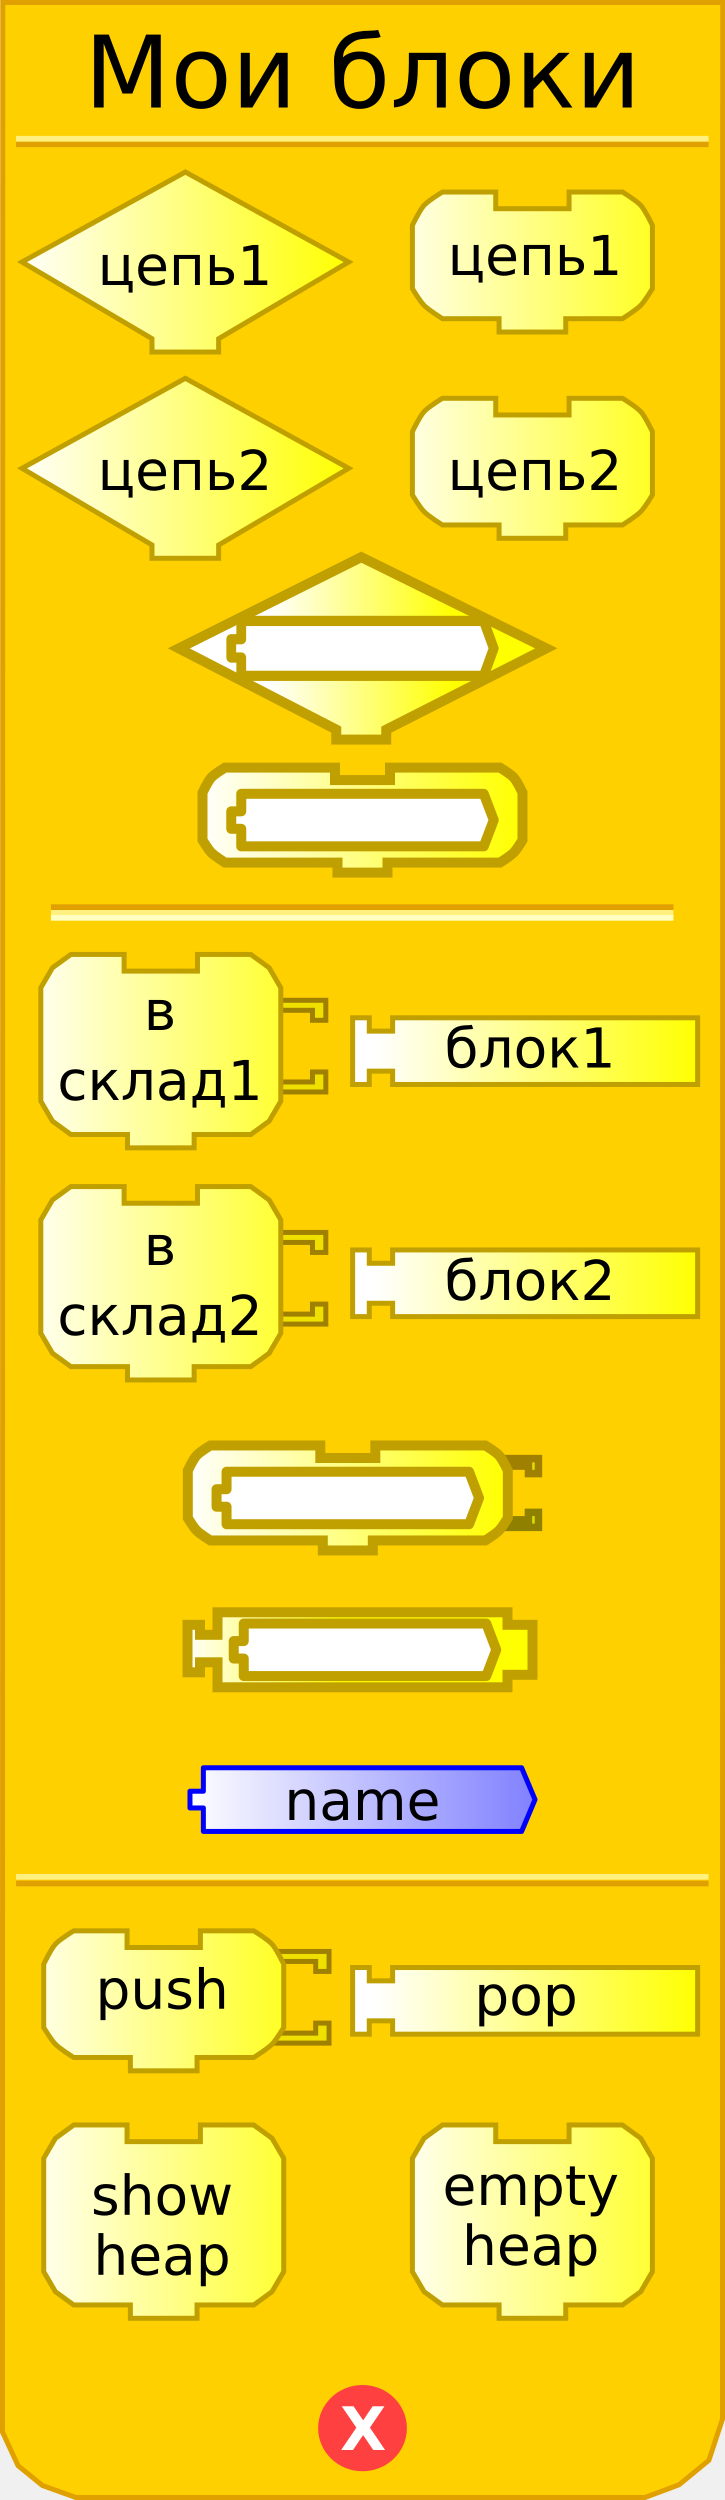
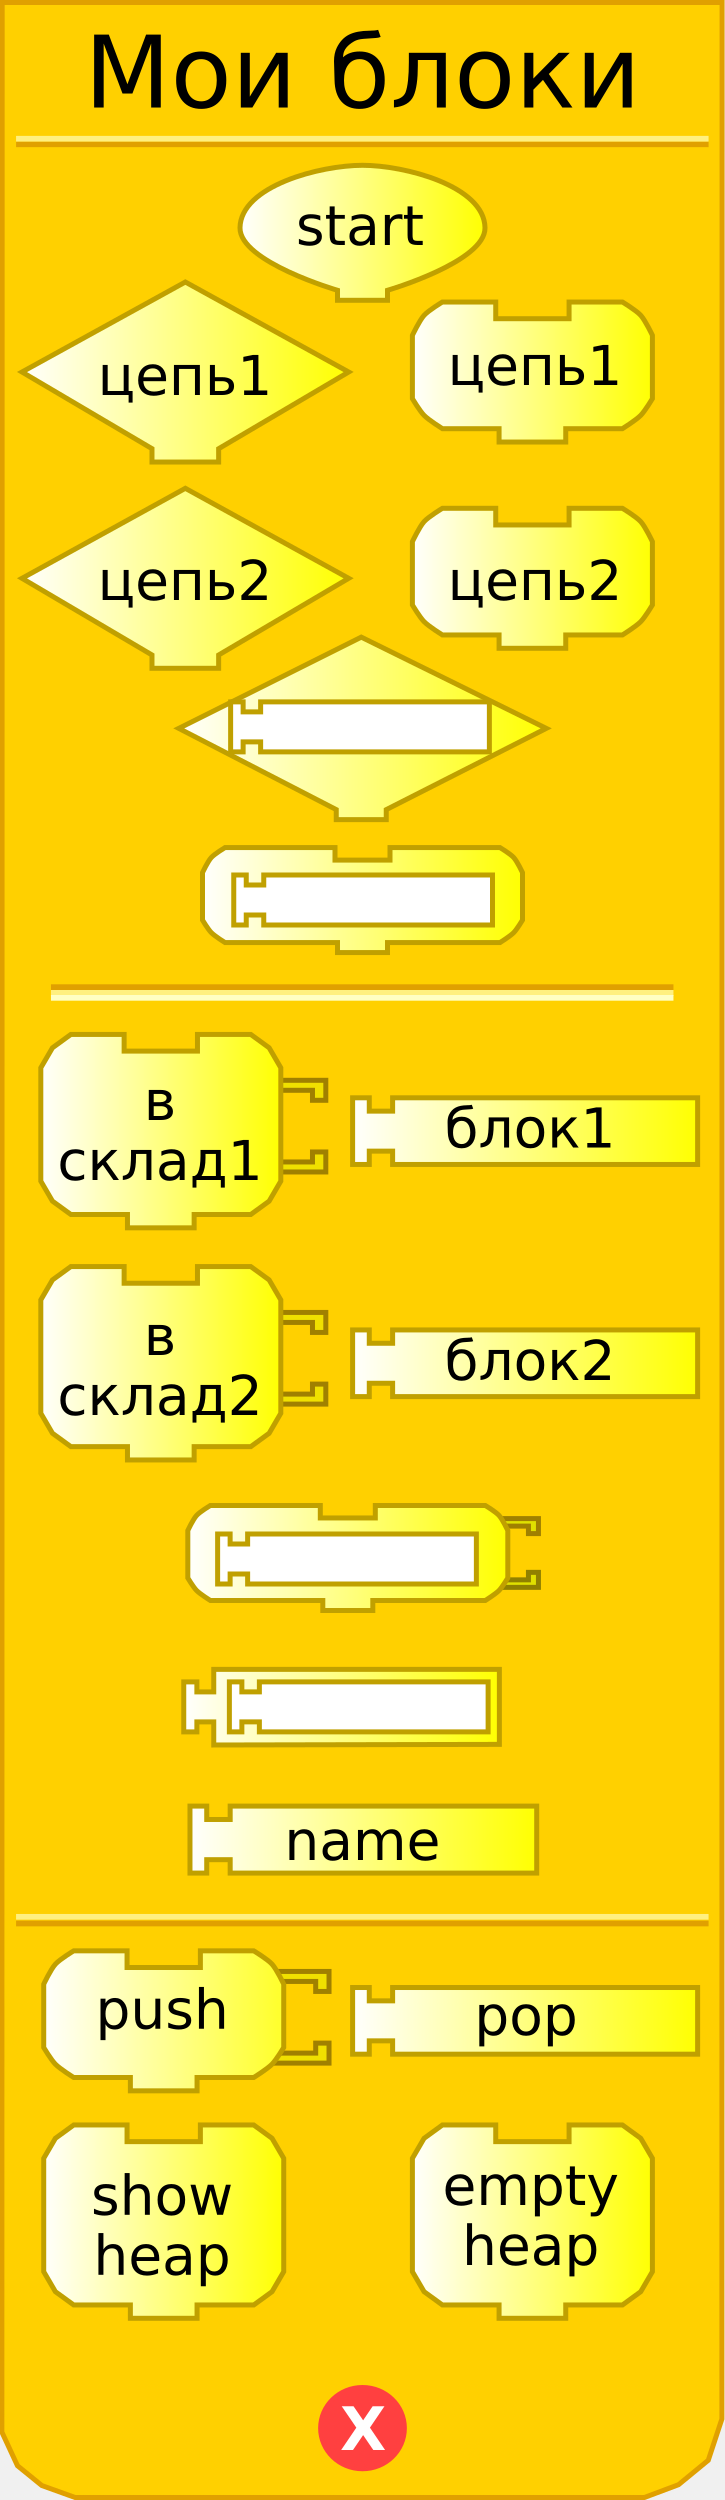
<svg xmlns="http://www.w3.org/2000/svg" xmlns:xlink="http://www.w3.org/1999/xlink" version="1.0" width="145" height="500" id="svg2">
-   <defs id="defs4">
-     <linearGradient id="linearGradient3712">
-       <stop id="stop3714" style="stop-color:#ffffff;stop-opacity:1" offset="0" />
-       <stop id="stop3716" style="stop-color:#ffff00;stop-opacity:1" offset="1" />
+   <defs id="defs92">
+     <linearGradient id="linearGradient3239">
+       <stop id="stop3241" style="stop-color:#ffffff;stop-opacity:1" offset="0" />
+       <stop id="stop3243" style="stop-color:#ffff00;stop-opacity:1" offset="1" />
    </linearGradient>
-     <linearGradient x1="3" y1="57" x2="70" y2="57" id="linearGradient4520" xlink:href="#linearGradient3712" gradientUnits="userSpaceOnUse" gradientTransform="translate(0,-6)" />
-     <linearGradient x1="75" y1="57" x2="140" y2="57" id="linearGradient4521" xlink:href="#linearGradient3712" gradientUnits="userSpaceOnUse" gradientTransform="translate(0,-6)" />
-     <linearGradient id="linearGradient3886">
-       <stop id="stop3888" style="stop-color:#0000ff;stop-opacity:1" offset="0" />
-       <stop id="stop3890" style="stop-color:#ffffff;stop-opacity:1" offset="1" />
-     </linearGradient>
-     <linearGradient x1="210" y1="10.5" x2="0" y2="10.5" id="linearGradient4150" xlink:href="#linearGradient3886" gradientUnits="userSpaceOnUse" gradientTransform="matrix(0.67,0,0,0.67,37.34385,352.882)" />
-     <linearGradient x1="75" y1="57" x2="140" y2="57" id="linearGradient2524" xlink:href="#linearGradient3712" gradientUnits="userSpaceOnUse" gradientTransform="translate(-5.210508,149.5164)" />
-     <linearGradient x1="3" y1="57" x2="70" y2="57" id="linearGradient2542" xlink:href="#linearGradient3712" gradientUnits="userSpaceOnUse" gradientTransform="translate(2.213475,199.482)" />
-     <linearGradient x1="75" y1="57" x2="140" y2="57" id="linearGradient2550" xlink:href="#linearGradient3712" gradientUnits="userSpaceOnUse" gradientTransform="translate(-72.06763,343.6565)" />
-     <linearGradient x1="75" y1="57" x2="140" y2="57" id="linearGradient2576" xlink:href="#linearGradient3712" gradientUnits="userSpaceOnUse" gradientTransform="translate(-72.16603,299.7595)" />
-     <linearGradient x1="75" y1="57" x2="140" y2="57" id="linearGradient2600" xlink:href="#linearGradient3712" gradientUnits="userSpaceOnUse" gradientTransform="translate(-72.16603,299.7595)" />
-     <linearGradient x1="75" y1="57" x2="140" y2="57" id="linearGradient2602" xlink:href="#linearGradient3712" gradientUnits="userSpaceOnUse" gradientTransform="translate(-72.06763,343.6565)" />
-     <linearGradient x1="75" y1="57" x2="140" y2="57" id="linearGradient2604" xlink:href="#linearGradient3712" gradientUnits="userSpaceOnUse" gradientTransform="translate(-5.210508,149.5164)" />
-     <linearGradient x1="3" y1="57" x2="70" y2="57" id="linearGradient2484" xlink:href="#linearGradient3712" gradientUnits="userSpaceOnUse" gradientTransform="translate(0.5825278,244.1055)" />
-     <linearGradient x1="3" y1="57" x2="70" y2="57" id="linearGradient2488" xlink:href="#linearGradient3712" gradientUnits="userSpaceOnUse" gradientTransform="translate(74.3198,244.1055)" />
-     <linearGradient x1="75" y1="57" x2="140" y2="57" id="linearGradient2497" xlink:href="#linearGradient3712" gradientUnits="userSpaceOnUse" gradientTransform="translate(-186.0855,284.0127)" />
-     <linearGradient x1="0" y1="0" x2="64" y2="0" id="linearGradient2492" xlink:href="#linearGradient3166" gradientUnits="userSpaceOnUse" gradientTransform="translate(-15.5,16.96875)" />
-     <linearGradient id="linearGradient2471">
-       <stop id="stop2473" style="stop-color:#ffffff;stop-opacity:1" offset="0" />
-       <stop id="stop2475" style="stop-color:#ffff00;stop-opacity:1" offset="1" />
-     </linearGradient>
-     <linearGradient x1="0" y1="0" x2="64" y2="0" id="linearGradient4238" xlink:href="#linearGradient3166" gradientUnits="userSpaceOnUse" gradientTransform="translate(0,4.96875)" />
-     <linearGradient x1="210" y1="10.5" x2="0" y2="10.5" id="linearGradient4211" xlink:href="#linearGradient3886" gradientUnits="userSpaceOnUse" />
-     <linearGradient id="linearGradient2725">
-       <stop id="stop2727" style="stop-color:#0000ff;stop-opacity:1" offset="0" />
-       <stop id="stop2729" style="stop-color:#ffffff;stop-opacity:1" offset="1" />
-     </linearGradient>
-     <linearGradient x1="210" y1="10.5" x2="0" y2="10.5" id="linearGradient2496" xlink:href="#linearGradient3886" gradientUnits="userSpaceOnUse" />
-     <linearGradient x1="0" y1="0" x2="64" y2="0" id="linearGradient2501" xlink:href="#linearGradient3166" gradientUnits="userSpaceOnUse" gradientTransform="translate(0,4.96875)" />
-     <linearGradient x1="0" y1="22" x2="74" y2="22" id="linearGradient2392" xlink:href="#linearGradient3166" gradientUnits="userSpaceOnUse" gradientTransform="translate(37.5,31)" />
-     <linearGradient id="linearGradient3166">
-       <stop id="stop3168" style="stop-color:#ffffff;stop-opacity:1" offset="0" />
-       <stop id="stop3170" style="stop-color:#ffff00;stop-opacity:1" offset="1" />
-     </linearGradient>
-     <linearGradient x1="0" y1="22" x2="128.684" y2="22" id="linearGradient2608" xlink:href="#linearGradient3166" gradientUnits="userSpaceOnUse" />
-     <linearGradient id="linearGradient2595">
-       <stop id="stop2597" style="stop-color:#ffffff;stop-opacity:1" offset="0" />
-       <stop id="stop2599" style="stop-color:#ffff00;stop-opacity:1" offset="1" />
-     </linearGradient>
-     <linearGradient x1="0" y1="22" x2="74" y2="22" id="linearGradient2601" xlink:href="#linearGradient3166" gradientUnits="userSpaceOnUse" />
-     <linearGradient id="linearGradient2473">
-       <stop id="stop2863" style="stop-color:#ffffff;stop-opacity:1" offset="0" />
-       <stop id="stop2477" style="stop-color:#ffff00;stop-opacity:1" offset="1" />
-     </linearGradient>
-     <linearGradient x1="0" y1="0" x2="64" y2="0" id="linearGradient2860" xlink:href="#linearGradient3166" gradientUnits="userSpaceOnUse" gradientTransform="translate(0,4.96875)" />
-     <linearGradient x1="210" y1="10.5" x2="0" y2="10.5" id="linearGradient2858" xlink:href="#linearGradient3886" gradientUnits="userSpaceOnUse" />
-     <linearGradient id="linearGradient2852">
-       <stop id="stop2854" style="stop-color:#0000ff;stop-opacity:1" offset="0" />
-       <stop id="stop2856" style="stop-color:#ffffff;stop-opacity:1" offset="1" />
-     </linearGradient>
-     <linearGradient x1="210" y1="10.5" x2="0" y2="10.5" id="linearGradient2850" xlink:href="#linearGradient3886" gradientUnits="userSpaceOnUse" />
-     <linearGradient x1="0" y1="0" x2="64" y2="0" id="linearGradient2848" xlink:href="#linearGradient3166" gradientUnits="userSpaceOnUse" gradientTransform="translate(0,4.96875)" />
-     <linearGradient x1="0" y1="22" x2="128.684" y2="22" id="linearGradient3172" xlink:href="#linearGradient3166" gradientUnits="userSpaceOnUse" />
-     <linearGradient id="linearGradient2841">
-       <stop id="stop2843" style="stop-color:#ffffff;stop-opacity:1" offset="0" />
-       <stop id="stop2845" style="stop-color:#ffff00;stop-opacity:1" offset="1" />
-     </linearGradient>
-     <linearGradient id="linearGradient2509">
-       <stop id="stop2511" style="stop-color:#ffffff;stop-opacity:1" offset="0" />
-       <stop id="stop2513" style="stop-color:#ffff00;stop-opacity:1" offset="1" />
-     </linearGradient>
-     <linearGradient x1="0" y1="22" x2="74" y2="22" id="linearGradient2515" xlink:href="#linearGradient3166" gradientUnits="userSpaceOnUse" />
-     <linearGradient x1="0" y1="22" x2="128.684" y2="22" id="linearGradient3056" xlink:href="#linearGradient3166" gradientUnits="userSpaceOnUse" />
-     <linearGradient id="linearGradient3050">
-       <stop id="stop3052" style="stop-color:#ffffff;stop-opacity:1" offset="0" />
-       <stop id="stop3054" style="stop-color:#ffff00;stop-opacity:1" offset="1" />
-     </linearGradient>
-     <linearGradient x1="0" y1="22" x2="74" y2="22" id="linearGradient3048" xlink:href="#linearGradient3166" gradientUnits="userSpaceOnUse" />
-     <linearGradient id="linearGradient3042">
-       <stop id="stop3044" style="stop-color:#ffffff;stop-opacity:1" offset="0" />
-       <stop id="stop3046" style="stop-color:#ffff00;stop-opacity:1" offset="1" />
-     </linearGradient>
-     <linearGradient x1="0" y1="0" x2="64" y2="0" id="linearGradient3040" xlink:href="#linearGradient3166" gradientUnits="userSpaceOnUse" gradientTransform="translate(0,4.96875)" />
-     <linearGradient x1="210" y1="10.5" x2="0" y2="10.5" id="linearGradient3038" xlink:href="#linearGradient3886" gradientUnits="userSpaceOnUse" />
-     <linearGradient id="linearGradient3032">
-       <stop id="stop3034" style="stop-color:#0000ff;stop-opacity:1" offset="0" />
-       <stop id="stop3036" style="stop-color:#ffffff;stop-opacity:1" offset="1" />
-     </linearGradient>
-     <linearGradient x1="210" y1="10.5" x2="0" y2="10.5" id="linearGradient3030" xlink:href="#linearGradient3886" gradientUnits="userSpaceOnUse" />
-     <linearGradient x1="0" y1="0" x2="64" y2="0" id="linearGradient3028" xlink:href="#linearGradient3166" gradientUnits="userSpaceOnUse" gradientTransform="translate(0,4.96875)" />
-     <linearGradient x1="0" y1="22" x2="128.684" y2="22" id="linearGradient3026" xlink:href="#linearGradient3166" gradientUnits="userSpaceOnUse" />
-     <linearGradient id="linearGradient3020">
-       <stop id="stop3022" style="stop-color:#ffffff;stop-opacity:1" offset="0" />
-       <stop id="stop3024" style="stop-color:#ffff00;stop-opacity:1" offset="1" />
-     </linearGradient>
-     <linearGradient x1="0" y1="22" x2="128.684" y2="22" id="linearGradient3073" xlink:href="#linearGradient3166" gradientUnits="userSpaceOnUse" />
-     <linearGradient x1="0" y1="0" x2="64" y2="0" id="linearGradient3154" xlink:href="#linearGradient3166" gradientUnits="userSpaceOnUse" gradientTransform="translate(0,4.96875)" />
-     <linearGradient x1="210" y1="10.5" x2="0" y2="10.5" id="linearGradient3152" xlink:href="#linearGradient3886" gradientUnits="userSpaceOnUse" />
-     <linearGradient id="linearGradient3146">
-       <stop id="stop3148" style="stop-color:#0000ff;stop-opacity:1" offset="0" />
-       <stop id="stop3150" style="stop-color:#ffffff;stop-opacity:1" offset="1" />
-     </linearGradient>
-     <linearGradient x1="210" y1="10.5" x2="0" y2="10.5" id="linearGradient3144" xlink:href="#linearGradient3886" gradientUnits="userSpaceOnUse" />
-     <linearGradient x1="0" y1="0" x2="64" y2="0" id="linearGradient3142" xlink:href="#linearGradient3166" gradientUnits="userSpaceOnUse" gradientTransform="translate(0,4.96875)" />
-     <linearGradient id="linearGradient3136">
-       <stop id="stop3138" style="stop-color:#ffffff;stop-opacity:1" offset="0" />
-       <stop id="stop3140" style="stop-color:#ffff00;stop-opacity:1" offset="1" />
-     </linearGradient>
-     <linearGradient x1="75" y1="57" x2="140" y2="57" id="linearGradient3163" xlink:href="#linearGradient3712" gradientUnits="userSpaceOnUse" gradientTransform="translate(0,10)" />
-     <linearGradient x1="3" y1="57" x2="70" y2="57" id="linearGradient3165" xlink:href="#linearGradient3712" gradientUnits="userSpaceOnUse" gradientTransform="translate(0,10)" />
-     <linearGradient x1="75" y1="57" x2="140" y2="57" id="linearGradient3167" xlink:href="#linearGradient3712" gradientUnits="userSpaceOnUse" gradientTransform="translate(0,10)" />
-     <linearGradient x1="3" y1="57" x2="70" y2="57" id="linearGradient3169" xlink:href="#linearGradient3712" gradientUnits="userSpaceOnUse" gradientTransform="translate(0,10)" />
-     <linearGradient x1="75" y1="57" x2="140" y2="57" id="linearGradient3171" xlink:href="#linearGradient3712" gradientUnits="userSpaceOnUse" gradientTransform="translate(0,-4)" />
-     <linearGradient x1="3" y1="57" x2="70" y2="57" id="linearGradient3173" xlink:href="#linearGradient3712" gradientUnits="userSpaceOnUse" gradientTransform="translate(0,-4)" />
+     <linearGradient x1="47.5" y1="46.559" x2="97.5" y2="46.559" id="linearGradient3245" xlink:href="#linearGradient3239" gradientUnits="userSpaceOnUse" />
+     <linearGradient x1="3.895" y1="74.403" x2="70.231" y2="74.403" id="linearGradient3253" xlink:href="#linearGradient3239" gradientUnits="userSpaceOnUse" />
+     <linearGradient x1="81.979" y1="74.403" x2="130.982" y2="74.403" id="linearGradient3261" xlink:href="#linearGradient3239" gradientUnits="userSpaceOnUse" />
+     <linearGradient x1="3.895" y1="115.663" x2="70.231" y2="115.663" id="linearGradient3269" xlink:href="#linearGradient3239" gradientUnits="userSpaceOnUse" />
+     <linearGradient x1="81.979" y1="115.663" x2="130.982" y2="115.663" id="linearGradient3277" xlink:href="#linearGradient3239" gradientUnits="userSpaceOnUse" />
+     <linearGradient x1="35.25" y1="145.676" x2="109.75" y2="145.676" id="linearGradient3285" xlink:href="#linearGradient3239" gradientUnits="userSpaceOnUse" />
+     <linearGradient x1="40" y1="180.016" x2="105" y2="180.016" id="linearGradient3293" xlink:href="#linearGradient3239" gradientUnits="userSpaceOnUse" />
+     <linearGradient x1="7.66" y1="226.226" x2="56.662" y2="226.226" id="linearGradient3301" xlink:href="#linearGradient3239" gradientUnits="userSpaceOnUse" />
+     <linearGradient x1="70.023" y1="226.226" x2="140.026" y2="226.226" id="linearGradient3309" xlink:href="#linearGradient3239" gradientUnits="userSpaceOnUse" />
+     <linearGradient x1="7.66" y1="272.654" x2="56.662" y2="272.654" id="linearGradient3317" xlink:href="#linearGradient3239" gradientUnits="userSpaceOnUse" />
+     <linearGradient x1="70.023" y1="272.654" x2="140.026" y2="272.654" id="linearGradient3325" xlink:href="#linearGradient3239" gradientUnits="userSpaceOnUse" />
+     <linearGradient x1="37.062" y1="311.595" x2="102.062" y2="311.595" id="linearGradient3333" xlink:href="#linearGradient3239" gradientUnits="userSpaceOnUse" />
+     <linearGradient x1="36.249" y1="341.438" x2="100.374" y2="341.438" id="linearGradient3341" xlink:href="#linearGradient3239" gradientUnits="userSpaceOnUse" />
+     <linearGradient x1="37.495" y1="367.917" x2="107.84" y2="367.917" id="linearGradient3349" xlink:href="#linearGradient3239" gradientUnits="userSpaceOnUse" />
+     <linearGradient x1="9.813" y1="399.423" x2="67.876" y2="399.423" id="linearGradient3357" xlink:href="#linearGradient3239" gradientUnits="userSpaceOnUse" />
+     <linearGradient x1="9.813" y1="399.423" x2="67.876" y2="399.423" id="linearGradient3359" xlink:href="#linearGradient3239" gradientUnits="userSpaceOnUse" />
+     <linearGradient x1="9.813" y1="399.423" x2="67.876" y2="399.423" id="linearGradient3361" xlink:href="#linearGradient3239" gradientUnits="userSpaceOnUse" />
+     <linearGradient x1="9.813" y1="399.423" x2="67.876" y2="399.423" id="linearGradient3363" xlink:href="#linearGradient3239" gradientUnits="userSpaceOnUse" />
+     <linearGradient x1="9.813" y1="399.423" x2="67.876" y2="399.423" id="linearGradient3365" xlink:href="#linearGradient3239" gradientUnits="userSpaceOnUse" />
+     <linearGradient x1="9.813" y1="399.423" x2="67.876" y2="399.423" id="linearGradient3367" xlink:href="#linearGradient3239" gradientUnits="userSpaceOnUse" />
+     <linearGradient x1="9.813" y1="399.423" x2="67.876" y2="399.423" id="linearGradient3371" xlink:href="#linearGradient3239" gradientUnits="userSpaceOnUse" gradientTransform="translate(-1.571244,4.74717)" />
+     <linearGradient x1="9.813" y1="399.423" x2="67.876" y2="399.423" id="linearGradient3374" xlink:href="#linearGradient3239" gradientUnits="userSpaceOnUse" gradientTransform="translate(-1.571244,4.74717)" />
+     <linearGradient x1="64.812" y1="396.17" x2="134.815" y2="396.17" id="linearGradient3385" xlink:href="#linearGradient3239" gradientUnits="userSpaceOnUse" />
+     <linearGradient x1="64.812" y1="396.17" x2="134.815" y2="396.17" id="linearGradient3387" xlink:href="#linearGradient3239" gradientUnits="userSpaceOnUse" />
+     <linearGradient x1="64.812" y1="396.17" x2="134.815" y2="396.17" id="linearGradient3389" xlink:href="#linearGradient3239" gradientUnits="userSpaceOnUse" />
+     <linearGradient x1="64.812" y1="396.17" x2="134.815" y2="396.17" id="linearGradient3393" xlink:href="#linearGradient3239" gradientUnits="userSpaceOnUse" gradientTransform="translate(5.210508,8)" />
+     <linearGradient x1="64.812" y1="396.17" x2="134.815" y2="396.17" id="linearGradient3396" xlink:href="#linearGradient3239" gradientUnits="userSpaceOnUse" gradientTransform="translate(5.210508,8)" />
+     <linearGradient x1="8.242" y1="444.332" x2="57.245" y2="444.332" id="linearGradient3404" xlink:href="#linearGradient3239" gradientUnits="userSpaceOnUse" />
+     <linearGradient x1="81.979" y1="444.332" x2="130.982" y2="444.332" id="linearGradient3412" xlink:href="#linearGradient3239" gradientUnits="userSpaceOnUse" />
  </defs>
-   <path d="M 0.559,0.5 L 0.497,486.41 L 3.621,493.143 L 8.495,497.107 L 15.156,499.503 L 128.981,499.503 L 135.83,496.939 L 141.779,492.047 L 144.503,483.792 L 144.541,0.5 L 0.559,0.5 z" id="path23" style="fill:#ffd000;fill-opacity:1;stroke:#e0a000;stroke-width:1px;stroke-opacity:1" />
-   <rect width="123.5" height="0.14" x="10.691" y="181.359" id="rect25" style="opacity:1;fill:#ffd000;fill-opacity:1;stroke:#e0a000;stroke-width:1;stroke-opacity:1" />
-   <rect width="123.5" height="0.14" x="10.691" y="182.499" id="rect27" style="opacity:1;fill:#ffd000;fill-opacity:1;stroke:#fff080;stroke-width:1;stroke-opacity:1" />
-   <rect width="123.5" height="0.14" x="10.691" y="183.498" id="rect29" style="opacity:1;fill:#ffd000;fill-opacity:1;stroke:#ffffc4;stroke-width:1;stroke-opacity:1" />
+   <path d="M 0.434,0.5 L 0.372,486.41 L 3.496,493.143 L 8.37,497.107 L 15.031,499.503 L 128.856,499.503 L 135.705,496.939 L 141.654,492.047 L 144.378,483.792 L 144.416,0.5 L 0.434,0.5 z" id="path23" style="fill:#ffd000;fill-opacity:1;stroke:#e0a000;stroke-width:1px;stroke-opacity:1" />
+   <rect width="123.5" height="0.14" x="10.691" y="197.359" id="rect25" style="opacity:1;fill:#ffd000;fill-opacity:1;stroke:#e0a000;stroke-width:1;stroke-opacity:1" />
+   <rect width="123.5" height="0.14" x="10.691" y="198.499" id="rect27" style="opacity:1;fill:#ffd000;fill-opacity:1;stroke:#fff080;stroke-width:1;stroke-opacity:1" />
+   <rect width="123.5" height="0.14" x="10.691" y="199.498" id="rect29" style="opacity:1;fill:#ffd000;fill-opacity:1;stroke:#ffffc4;stroke-width:1;stroke-opacity:1" />
  <rect width="137.5" height="0.14" x="3.715" y="-28.932" transform="scale(1,-1)" id="rect31" style="opacity:1;fill:#ffd000;fill-opacity:1;stroke:#e0a000;stroke-width:1;stroke-opacity:1" />
  <rect width="137.5" height="0.14" x="3.715" y="-27.816" transform="scale(1,-1)" id="rect33" style="opacity:1;fill:#ffd000;fill-opacity:1;stroke:#fff080;stroke-width:1;stroke-opacity:1" />
-   <rect width="137.5" height="0.14" x="3.715" y="-376.771" transform="scale(1,-1)" id="rect35" style="opacity:1;fill:#ffd000;fill-opacity:1;stroke:#e0a000;stroke-width:1;stroke-opacity:1" />
-   <rect width="137.5" height="0.14" x="3.715" y="-375.432" transform="scale(1,-1)" id="rect37" style="opacity:1;fill:#ffd000;fill-opacity:1;stroke:#fff080;stroke-width:1;stroke-opacity:1" />
+   <rect width="137.5" height="0.14" x="3.715" y="-384.771" transform="scale(1,-1)" id="rect35" style="opacity:1;fill:#ffd000;fill-opacity:1;stroke:#e0a000;stroke-width:1;stroke-opacity:1" />
+   <rect width="137.5" height="0.14" x="3.715" y="-383.432" transform="scale(1,-1)" id="rect37" style="opacity:1;fill:#ffd000;fill-opacity:1;stroke:#fff080;stroke-width:1;stroke-opacity:1" />
  <path d="M 79.5,438.375 C 79.5,442.862 75.75,446.5 71.125,446.5 C 66.5,446.5 62.75,442.862 62.75,438.375 C 62.75,433.888 66.5,430.25 71.125,430.25 C 75.75,430.25 79.5,433.888 79.5,438.375 L 79.5,438.375 z" transform="translate(1.375,47.25098)" id="path39" style="fill:#ff4040;fill-opacity:1;stroke:#ff4040;stroke-width:1;stroke-opacity:1" />
  <text id="text41" style="font-size:12px;font-variant:normal;font-weight:bold;text-align:start;text-anchor:start;fill:#ffffff;fill-opacity:1;stroke:none;stroke-width:1px;stroke-opacity:1;font-family:Bitstream Vera Sans">
    <tspan x="68" y="490" id="tspan43" style="font-size:12px">X</tspan>
  </text>
  <text id="text45" style="font-size:12px;text-align:center;text-anchor:middle;font-family:Bitstream Vera Sans">
    <tspan x="72.5" y="21.5" id="tspan47" style="font-size:20px">Мои блоки</tspan>
  </text>
-   <path d="M 69.731,52.403 L 69.731,52.403 L 43.73,67.737 L 43.73,67.737 L 43.73,70.403 L 30.396,70.403 L 30.396,67.737 C 30.396,67.737 4.395,52.403 4.395,52.403 C 4.395,52.403 37.063,34.402 37.063,34.402 C 37.063,34.402 69.731,52.403 69.731,52.403 z" id="path49" style="fill:url(#linearGradient3173);fill-opacity:1;stroke:#c0a000;stroke-width:1;stroke-opacity:1" />
-   <text y="-4" id="text51" style="font-size:12px;text-align:center;text-anchor:middle;font-family:Bitstream Vera Sans">
-     <tspan x="37" y="57" id="tspan53" style="font-size:11px">цепь1</tspan>
+   <path d="M 69.731,74.403 L 69.731,74.403 L 43.73,89.737 L 43.73,89.737 L 43.73,92.403 L 30.396,92.403 L 30.396,89.737 C 30.396,89.737 4.395,74.403 4.395,74.403 C 4.395,74.403 37.063,56.402 37.063,56.402 C 37.063,56.402 69.731,74.403 69.731,74.403 z" id="path49" style="fill:url(#linearGradient3253);fill-opacity:1;stroke:#c0a000;stroke-width:1;stroke-opacity:1" />
+   <text y="18" id="text51" style="font-size:12px;text-align:center;text-anchor:middle;font-family:Bitstream Vera Sans">
+     <tspan x="37" y="79" id="tspan53" style="font-size:11px">цепь1</tspan>
  </text>
-   <path d="M 113.814,38.402 C 124.481,38.402 124.481,38.402 124.481,38.402 C 124.481,38.402 127.236,40.06 128.148,41.069 C 129.08,42.099 130.482,45.069 130.482,45.069 L 130.482,57.736 C 130.482,57.736 129.004,60.199 128.148,61.07 C 127.195,62.04 124.481,63.736 124.481,63.736 L 113.148,63.736 L 113.148,63.736 L 113.148,66.403 L 99.814,66.403 L 99.814,63.736 L 88.48,63.736 C 88.48,63.736 85.766,62.04 84.813,61.07 C 83.957,60.199 82.479,57.736 82.479,57.736 L 82.479,45.069 C 82.479,45.069 83.881,42.099 84.813,41.069 C 85.725,40.06 88.48,38.402 88.48,38.402 L 99.147,38.402 L 99.147,41.735 L 113.814,41.735 L 113.814,38.402 z" id="path55" style="fill:url(#linearGradient3171);fill-opacity:1;stroke:#c0a000;stroke-width:1;stroke-opacity:1" />
-   <text y="-4" id="text57" style="font-size:12px;text-align:center;text-anchor:middle;font-family:Bitstream Vera Sans">
-     <tspan x="107" y="55" id="tspan59" style="font-size:11px">цепь1</tspan>
+   <path d="M 113.814,60.402 C 124.481,60.402 124.481,60.402 124.481,60.402 C 124.481,60.402 127.236,62.06 128.148,63.069 C 129.08,64.099 130.482,67.069 130.482,67.069 L 130.482,79.736 C 130.482,79.736 129.004,82.199 128.148,83.07 C 127.195,84.04 124.481,85.736 124.481,85.736 L 113.148,85.736 L 113.148,85.736 L 113.148,88.403 L 99.814,88.403 L 99.814,85.736 L 88.48,85.736 C 88.48,85.736 85.766,84.04 84.813,83.07 C 83.957,82.199 82.479,79.736 82.479,79.736 L 82.479,67.069 C 82.479,67.069 83.881,64.099 84.813,63.069 C 85.725,62.06 88.48,60.402 88.48,60.402 L 99.147,60.402 L 99.147,63.735 L 113.814,63.735 L 113.814,60.402 z" id="path55" style="fill:url(#linearGradient3261);fill-opacity:1;stroke:#c0a000;stroke-width:1;stroke-opacity:1" />
+   <text y="18" id="text57" style="font-size:12px;text-align:center;text-anchor:middle;font-family:Bitstream Vera Sans">
+     <tspan x="107" y="77" id="tspan59" style="font-size:11px">цепь1</tspan>
  </text>
-   <path d="M 69.731,93.663 L 69.731,93.663 L 43.73,108.997 L 43.73,108.997 L 43.73,111.664 L 30.396,111.664 L 30.396,108.997 C 30.396,108.997 4.395,93.663 4.395,93.663 C 4.395,93.663 37.063,75.662 37.063,75.662 C 37.063,75.662 69.731,93.663 69.731,93.663 z" id="path61" style="fill:url(#linearGradient4520);fill-opacity:1;stroke:#c0a000;stroke-width:1;stroke-opacity:1" />
-   <text y="-6" id="text63" style="font-size:12px;text-align:center;text-anchor:middle;font-family:Bitstream Vera Sans">
-     <tspan x="37" y="98" id="tspan65" style="font-size:11px">цепь2</tspan>
+   <path d="M 69.731,115.663 L 69.731,115.663 L 43.73,130.997 L 43.73,130.997 L 43.73,133.664 L 30.396,133.664 L 30.396,130.997 C 30.396,130.997 4.395,115.663 4.395,115.663 C 4.395,115.663 37.063,97.662 37.063,97.662 C 37.063,97.662 69.731,115.663 69.731,115.663 z" id="path61" style="fill:url(#linearGradient3269);fill-opacity:1;stroke:#c0a000;stroke-width:1;stroke-opacity:1" />
+   <text y="16" id="text63" style="font-size:12px;text-align:center;text-anchor:middle;font-family:Bitstream Vera Sans">
+     <tspan x="37" y="120" id="tspan65" style="font-size:11px">цепь2</tspan>
  </text>
-   <path d="M 113.814,79.663 C 124.481,79.663 124.481,79.663 124.481,79.663 C 124.481,79.663 127.236,81.32 128.148,82.329 C 129.08,83.36 130.482,86.33 130.482,86.33 L 130.482,98.997 C 130.482,98.997 129.004,101.46 128.148,102.33 C 127.195,103.301 124.481,104.997 124.481,104.997 L 113.148,104.997 L 113.148,104.997 L 113.148,107.664 L 99.814,107.664 L 99.814,104.997 L 88.48,104.997 C 88.48,104.997 85.766,103.301 84.813,102.33 C 83.957,101.46 82.479,98.997 82.479,98.997 L 82.479,86.33 C 82.479,86.33 83.881,83.36 84.813,82.329 C 85.725,81.32 88.48,79.663 88.48,79.663 L 99.147,79.663 L 99.147,82.996 L 113.814,82.996 L 113.814,79.663 z" id="path67" style="fill:url(#linearGradient4521);fill-opacity:1;stroke:#c0a000;stroke-width:1;stroke-opacity:1" />
-   <text y="-6" id="text69" style="font-size:12px;text-align:center;text-anchor:middle;font-family:Bitstream Vera Sans">
-     <tspan x="107" y="98" id="tspan71" style="font-size:11px">цепь2</tspan>
+   <path d="M 113.814,101.663 C 124.481,101.663 124.481,101.663 124.481,101.663 C 124.481,101.663 127.236,103.32 128.148,104.329 C 129.08,105.36 130.482,108.33 130.482,108.33 L 130.482,120.997 C 130.482,120.997 129.004,123.46 128.148,124.33 C 127.195,125.301 124.481,126.997 124.481,126.997 L 113.148,126.997 L 113.148,126.997 L 113.148,129.664 L 99.814,129.664 L 99.814,126.997 L 88.48,126.997 C 88.48,126.997 85.766,125.301 84.813,124.33 C 83.957,123.46 82.479,120.997 82.479,120.997 L 82.479,108.33 C 82.479,108.33 83.881,105.36 84.813,104.329 C 85.725,103.32 88.48,101.663 88.48,101.663 L 99.147,101.663 L 99.147,104.996 L 113.814,104.996 L 113.814,101.663 z" id="path67" style="fill:url(#linearGradient3277);fill-opacity:1;stroke:#c0a000;stroke-width:1;stroke-opacity:1" />
+   <text y="16" id="text69" style="font-size:12px;text-align:center;text-anchor:middle;font-family:Bitstream Vera Sans">
+     <tspan x="107" y="120" id="tspan71" style="font-size:11px">цепь2</tspan>
  </text>
-   <g transform="matrix(0.5,0,0,0.5,35,110.9261)" id="g2737">
-     <path d="M 74.5,1 L 1.5,37.5 L 64.5,70 L 64.5,74 L 84.5,74 L 84.5,70 L 148.5,37.5 L 74.5,1 z" id="path6722" style="fill:url(#linearGradient2392);fill-opacity:1;stroke:#c0a000;stroke-width:4;stroke-opacity:1" />
-     <g transform="matrix(1,0,0,1.045454,22.5,26.52273)" id="layer1" style="fill:#ffffff;fill-opacity:1;stroke:#c0a000;stroke-width:1.956;stroke-opacity:1">
-       <path d="M 4,0 L 4,7 L 0,7 L 0,14 L 4,14 L 4,21 L 101,21 L 105,10.5 L 101,0 L 4,0 z" id="path2478" style="fill:#ffffff;fill-opacity:1;fill-rule:nonzero;stroke:#c0a000;stroke-width:3.912;stroke-linejoin:round;stroke-miterlimit:4;stroke-dasharray:none;stroke-opacity:1" />
-     </g>
-   </g>
-   <g transform="matrix(0.5,0,0,0.5,40,153.0162)" id="g2873">
-     <path d="M 76,1 C 92,1 120,1 120,1 C 120,1 124.132,3.487 125.5,5 C 126.897,6.546 129,11 129,11 L 129,30 C 129,30 126.783,33.694 125.5,35 C 124.07,36.456 120,39 120,39 L 75,39 L 75,39 L 75,43 L 55,43 L 55,39 L 10,39 C 10,39 5.93,36.456 4.5,35 C 3.217,33.694 1,30 1,30 L 1,11 C 1,11 3.103,6.546 4.5,5 C 5.868,3.487 10,1 10,1 L 54,1 L 54,6 L 76,6 L 76,1 z" id="path10" style="fill:url(#linearGradient3172);fill-opacity:1;stroke:#c0a000;stroke-width:4;stroke-opacity:1" />
-     <g transform="translate(12.5,11.5)" id="g2876" style="fill:#ffffff;fill-opacity:1;stroke:#c0a000;stroke-width:2;stroke-opacity:1">
-       <path d="M 4,0 L 4,7 L 0,7 L 0,14 L 4,14 L 4,21 L 101,21 L 105,10.5 L 101,0 L 4,0 z" id="path2878" style="fill:#ffffff;fill-opacity:1;fill-rule:nonzero;stroke:#c0a000;stroke-width:4;stroke-linejoin:round;stroke-miterlimit:4;stroke-dasharray:none;stroke-opacity:1" />
-     </g>
-   </g>
-   <g transform="matrix(0.6667,0,0,0.6667,7.492882,196.0591)" id="g85">
-     <path d="M 70,6 L 86.5,6 L 86.5,12 L 82.5,12 L 82.5,9 L 72,9" id="path87" style="fill:#f0e000;fill-opacity:1;stroke:#a08000;stroke-width:1.5;stroke-opacity:1" />
-     <path d="M 70,33.5 L 86.5,33.5 L 86.5,27.5 L 82.5,27.5 L 82.5,30.5 L 72,30.5" id="path89" style="fill:#f0e000;fill-opacity:1;stroke:#a08000;stroke-width:1.5;stroke-opacity:1" />
-   </g>
-   <path d="M 39.494,190.892 C 50.162,190.892 50.162,190.892 50.162,190.892 L 53.829,193.559 L 56.162,197.559 L 56.162,220.227 L 53.829,224.227 L 50.162,226.894 L 38.828,226.894 L 38.828,226.894 L 38.828,229.561 L 25.494,229.561 L 25.494,226.894 L 14.16,226.894 L 10.493,224.227 L 8.16,220.227 L 8.16,197.559 L 10.493,193.559 L 14.16,190.892 L 24.827,190.892 L 24.827,194.226 L 39.494,194.226 L 39.494,190.892 z" id="path91" style="fill:url(#linearGradient3169);fill-opacity:1;stroke:#c0a000;stroke-width:1;stroke-opacity:1" />
-   <text y="10" id="text93" style="font-size:12px;text-align:center;text-anchor:middle;font-family:Bitstream Vera Sans">
-     <tspan x="32" y="204" id="tspan95" style="font-size:11px" />
+   <path d="M 72.25,127.426 L 35.75,145.676 L 67.25,161.926 L 67.25,163.926 L 77.25,163.926 L 77.25,161.926 L 109.25,145.676 L 72.25,127.426 z" id="path6722" style="fill:url(#linearGradient3285);fill-opacity:1;stroke:#c0a000;stroke-width:1;stroke-miterlimit:4;stroke-dasharray:none;stroke-opacity:1" />
+   <path d="M 78,169.516 C 86,169.516 100,169.516 100,169.516 C 100,169.516 102.066,170.759 102.75,171.516 C 103.449,172.289 104.5,174.516 104.5,174.516 L 104.5,184.016 C 104.5,184.016 103.391,185.863 102.75,186.516 C 102.035,187.244 100,188.516 100,188.516 L 77.5,188.516 L 77.5,188.516 L 77.5,190.516 L 67.5,190.516 L 67.5,188.516 L 45,188.516 C 45,188.516 42.965,187.244 42.25,186.516 C 41.609,185.863 40.5,184.016 40.5,184.016 L 40.5,174.516 C 40.5,174.516 41.551,172.289 42.25,171.516 C 42.934,170.759 45,169.516 45,169.516 L 67,169.516 L 67,172.016 L 78,172.016 L 78,169.516 z" id="path10" style="fill:url(#linearGradient3293);fill-opacity:1;stroke:#c0a000;stroke-width:1;stroke-miterlimit:4;stroke-dasharray:none;stroke-opacity:1" />
+   <path d="M 54.162,216.059 L 65.162,216.059 L 65.162,220.06 L 62.496,220.06 L 62.496,218.059 L 55.495,218.059" id="path87" style="fill:#f0e000;fill-opacity:1;stroke:#a08000;stroke-width:1;stroke-opacity:1" />
+   <path d="M 54.162,234.394 L 65.162,234.394 L 65.162,230.393 L 62.496,230.393 L 62.496,232.393 L 55.495,232.393" id="path89" style="fill:#f0e000;fill-opacity:1;stroke:#a08000;stroke-width:1;stroke-opacity:1" />
+   <path d="M 39.494,206.892 C 50.162,206.892 50.162,206.892 50.162,206.892 L 53.829,209.559 L 56.162,213.559 L 56.162,236.227 L 53.829,240.227 L 50.162,242.894 L 38.828,242.894 L 38.828,242.894 L 38.828,245.561 L 25.494,245.561 L 25.494,242.894 L 14.16,242.894 L 10.493,240.227 L 8.16,236.227 L 8.16,213.559 L 10.493,209.559 L 14.16,206.892 L 24.827,206.892 L 24.827,210.226 L 39.494,210.226 L 39.494,206.892 z" id="path91" style="fill:url(#linearGradient3301);fill-opacity:1;stroke:#c0a000;stroke-width:1;stroke-opacity:1" />
+   <text y="26" id="text93" style="font-size:12px;text-align:center;text-anchor:middle;font-family:Bitstream Vera Sans">
+     <tspan x="32" y="224" id="tspan95" style="font-size:11px">в</tspan>
  </text>
-   <text y="4" id="text136" style="font-size:12px;text-align:center;text-anchor:middle;font-family:Bitstream Vera Sans">
-     <tspan x="32" y="206" id="tspan138" style="font-size:11px">в</tspan>
+   <text y="26" id="text97" style="font-size:12px;text-align:center;text-anchor:middle;font-family:Bitstream Vera Sans">
+     <tspan x="32" y="236" id="tspan99" style="font-size:11px">склад1</tspan>
  </text>
-   <text y="6" id="text97" style="font-size:12px;text-align:center;text-anchor:middle;font-family:Bitstream Vera Sans">
-     <tspan x="32" y="220" id="tspan99" style="font-size:11px">склад1</tspan>
+   <path d="M 70.523,219.559 L 73.856,219.559 L 73.856,222.226 L 78.523,222.226 L 78.523,219.559 L 139.526,219.559 L 139.526,232.893 L 78.523,232.893 L 78.523,230.227 L 73.856,230.227 L 73.856,232.893 L 70.523,232.893 L 70.523,219.559 z" id="path101" style="fill:url(#linearGradient3309);fill-opacity:1;stroke:#c0a000;stroke-width:1;stroke-opacity:1" />
+   <text y="26" id="text103" style="font-size:12px;text-align:center;text-anchor:middle;font-family:Bitstream Vera Sans">
+     <tspan x="106" y="229.5" id="tspan105" style="font-size:11px">блок1</tspan>
  </text>
-   <path d="M 70.523,203.559 L 73.856,203.559 L 73.856,206.226 L 78.523,206.226 L 78.523,203.559 L 139.526,203.559 L 139.526,216.893 L 78.523,216.893 L 78.523,214.227 L 73.856,214.227 L 73.856,216.893 L 70.523,216.893 L 70.523,203.559 z" id="path101" style="fill:url(#linearGradient3167);fill-opacity:1;stroke:#c0a000;stroke-width:1;stroke-opacity:1" />
-   <text y="10" id="text103" style="font-size:12px;text-align:center;text-anchor:middle;font-family:Bitstream Vera Sans">
-     <tspan x="106" y="213.5" id="tspan105" style="font-size:11px">блок1</tspan>
-   </text>
-   <g transform="matrix(0.6667,0,0,0.6667,7.492882,242.4863)" id="g107">
+   <g transform="matrix(0.6667,0,0,0.6667,7.492882,258.4863)" id="g107">
    <path d="M 70,6 L 86.5,6 L 86.5,12 L 82.5,12 L 82.5,9 L 72,9" id="path109" style="fill:#f0e000;fill-opacity:1;stroke:#a08000;stroke-width:1.5;stroke-opacity:1" />
    <path d="M 70,33.5 L 86.5,33.5 L 86.5,27.5 L 82.5,27.5 L 82.5,30.5 L 72,30.5" id="path111" style="fill:#f0e000;fill-opacity:1;stroke:#a08000;stroke-width:1.5;stroke-opacity:1" />
  </g>
-   <path d="M 39.494,237.319 C 50.162,237.319 50.162,237.319 50.162,237.319 L 53.829,239.986 L 56.162,243.986 L 56.162,266.654 L 53.829,270.654 L 50.162,273.321 L 38.828,273.321 L 38.828,273.321 L 38.828,275.988 L 25.494,275.988 L 25.494,273.321 L 14.16,273.321 L 10.493,270.654 L 8.16,266.654 L 8.16,243.986 L 10.493,239.986 L 14.16,237.319 L 24.827,237.319 L 24.827,240.653 L 39.494,240.653 L 39.494,237.319 z" id="path113" style="fill:url(#linearGradient3165);fill-opacity:1;stroke:#c0a000;stroke-width:1;stroke-opacity:1" />
-   <text y="10" id="text115" style="font-size:12px;text-align:center;text-anchor:middle;font-family:Bitstream Vera Sans">
-     <tspan x="32" y="251" id="tspan117" style="font-size:11px" />
+   <path d="M 39.494,253.319 C 50.162,253.319 50.162,253.319 50.162,253.319 L 53.829,255.986 L 56.162,259.986 L 56.162,282.654 L 53.829,286.654 L 50.162,289.321 L 38.828,289.321 L 38.828,289.321 L 38.828,291.988 L 25.494,291.988 L 25.494,289.321 L 14.16,289.321 L 10.493,286.654 L 8.16,282.654 L 8.16,259.986 L 10.493,255.986 L 14.16,253.319 L 24.827,253.319 L 24.827,256.653 L 39.494,256.653 L 39.494,253.319 z" id="path113" style="fill:url(#linearGradient3317);fill-opacity:1;stroke:#c0a000;stroke-width:1;stroke-opacity:1" />
+   <text y="26" id="text115" style="font-size:12px;text-align:center;text-anchor:middle;font-family:Bitstream Vera Sans">
+     <tspan x="32" y="271" id="tspan117" style="font-size:11px">в</tspan>
  </text>
-   <text y="2" id="text119" style="font-size:12px;text-align:center;text-anchor:middle;font-family:Bitstream Vera Sans">
-     <tspan x="32" y="253" id="tspan121" style="font-size:11px;font-weight:normal">в</tspan>
+   <text y="26" id="text119" style="font-size:12px;text-align:center;text-anchor:middle;font-family:Bitstream Vera Sans">
+     <tspan x="32" y="283" id="tspan121" style="font-size:11px">склад2</tspan>
  </text>
-   <text y="6" id="text153" style="font-size:12px;text-align:center;text-anchor:middle;font-family:Bitstream Vera Sans">
-     <tspan x="32" y="267" id="tspan155" style="font-size:11px">склад2</tspan>
+   <path d="M 70.523,265.987 L 73.856,265.987 L 73.856,268.653 L 78.523,268.653 L 78.523,265.987 L 139.526,265.987 L 139.526,279.321 L 78.523,279.321 L 78.523,276.654 L 73.856,276.654 L 73.856,279.321 L 70.523,279.321 L 70.523,265.987 z" id="path123" style="fill:url(#linearGradient3325);fill-opacity:1;stroke:#c0a000;stroke-width:1;stroke-opacity:1" />
+   <text y="26" id="text125" style="font-size:12px;text-align:center;text-anchor:middle;font-family:Bitstream Vera Sans">
+     <tspan x="106" y="276" id="tspan127" style="font-size:11px">блок2</tspan>
  </text>
-   <path d="M 70.523,249.987 L 73.856,249.987 L 73.856,252.653 L 78.523,252.653 L 78.523,249.987 L 139.526,249.987 L 139.526,263.321 L 78.523,263.321 L 78.523,260.654 L 73.856,260.654 L 73.856,263.321 L 70.523,263.321 L 70.523,249.987 z" id="path123" style="fill:url(#linearGradient3163);fill-opacity:1;stroke:#c0a000;stroke-width:1;stroke-opacity:1" />
-   <text y="10" id="text125" style="font-size:12px;text-align:center;text-anchor:middle;font-family:Bitstream Vera Sans">
-     <tspan x="106" y="260" id="tspan127" style="font-size:11px">блок2</tspan>
+   <path d="M 99.438,303.72 L 107.688,303.72 L 107.688,306.72 L 105.688,306.72 L 105.688,305.22 L 100.438,305.22" id="path2493" style="fill:#e0e000;fill-opacity:1;stroke:#a08000;stroke-width:1;stroke-miterlimit:4;stroke-dasharray:none;stroke-opacity:1" />
+   <path d="M 99.438,317.47 L 107.688,317.47 L 107.688,314.47 L 105.688,314.47 L 105.688,315.97 L 100.438,315.97" id="path2495" style="fill:#e0e000;fill-opacity:1;stroke:#908000;stroke-width:1;stroke-miterlimit:4;stroke-dasharray:none;stroke-opacity:1" />
+   <path d="M 75.062,301.095 C 83.062,301.095 97.062,301.095 97.062,301.095 C 97.062,301.095 99.128,302.338 99.812,303.095 C 100.511,303.868 101.562,306.095 101.562,306.095 L 101.562,315.595 C 101.562,315.595 100.454,317.442 99.812,318.095 C 99.098,318.823 97.062,320.095 97.062,320.095 L 74.562,320.095 L 74.562,320.095 L 74.562,322.095 L 64.562,322.095 L 64.562,320.095 L 42.062,320.095 C 42.062,320.095 40.027,318.823 39.312,318.095 C 38.671,317.442 37.562,315.595 37.562,315.595 L 37.562,306.095 C 37.562,306.095 38.614,303.868 39.312,303.095 C 39.997,302.338 42.062,301.095 42.062,301.095 L 64.062,301.095 L 64.062,303.595 L 75.062,303.595 L 75.062,301.095 z" id="path3067" style="fill:url(#linearGradient3333);fill-opacity:1;stroke:#c0a000;stroke-width:1;stroke-miterlimit:4;stroke-dasharray:none;stroke-opacity:1" />
+   <g transform="matrix(0.6667,0,0,0.6667,8.135112,390.2883)" id="g159" style="fill:#f0e000;fill-opacity:1">
+     <path d="M 70,6 L 86.5,6 L 86.5,12 L 82.5,12 L 82.5,9 L 72,9" id="path161" style="fill:#f0e000;fill-opacity:1;stroke:#a08000;stroke-width:1.5;stroke-opacity:1" />
+     <path d="M 70,33.5 L 86.5,33.5 L 86.5,27.5 L 82.5,27.5 L 82.5,30.5 L 72,30.5" id="path163" style="fill:#f0e000;fill-opacity:1;stroke:#a08000;stroke-width:1.5;stroke-opacity:1" />
+   </g>
+   <path d="M 40.077,390.169 C 50.744,390.169 50.744,390.169 50.744,390.169 C 50.744,390.169 53.499,391.827 54.411,392.836 C 55.343,393.867 56.745,396.836 56.745,396.836 L 56.745,409.504 C 56.745,409.504 55.266,411.966 54.411,412.837 C 53.458,413.808 50.744,415.504 50.744,415.504 L 39.41,415.504 L 39.41,415.504 L 39.41,418.171 L 26.076,418.171 L 26.076,415.504 L 14.742,415.504 C 14.742,415.504 12.029,413.808 11.076,412.837 C 10.22,411.966 8.742,409.504 8.742,409.504 L 8.742,396.836 C 8.742,396.836 10.144,393.867 11.076,392.836 C 11.988,391.827 14.742,390.169 14.742,390.169 L 25.41,390.169 L 25.41,393.503 L 40.077,393.503 L 40.077,390.169 z" id="path165" style="fill:url(#linearGradient3374);fill-opacity:1;stroke:#c0a000;stroke-width:1;stroke-opacity:1" />
+   <text x="-1.571" y="4.747" id="text167" style="font-size:12px;text-align:center;text-anchor:middle;fill:#000000;fill-opacity:1;font-family:Bitstream Vera Sans">
+     <tspan x="32.429" y="405.747" id="tspan169" style="font-size:11px;fill:#000000;fill-opacity:1">push</tspan>
  </text>
-   <g transform="matrix(0.5,0,0,0.5,37.0625,288.5951)" id="g3062">
-     <g transform="translate(59.87868,45.17647)" id="g2533">
-       <path d="M 64.871,-38.926 L 81.371,-38.926 L 81.371,-32.926 L 77.371,-32.926 L 77.371,-35.926 L 66.871,-35.926" id="path2493" style="fill:#e0e000;fill-opacity:1;stroke:#a08000;stroke-width:3;stroke-opacity:1" />
-       <path d="M 64.871,-11.426 L 81.371,-11.426 L 81.371,-17.426 L 77.371,-17.426 L 77.371,-14.426 L 66.871,-14.426" id="path2495" style="fill:#e0e000;fill-opacity:1;stroke:#908000;stroke-width:3;stroke-opacity:1" />
-     </g>
-     <path d="M 76,1 C 92,1 120,1 120,1 C 120,1 124.132,3.487 125.5,5 C 126.897,6.546 129,11 129,11 L 129,30 C 129,30 126.783,33.694 125.5,35 C 124.07,36.456 120,39 120,39 L 75,39 L 75,39 L 75,43 L 55,43 L 55,39 L 10,39 C 10,39 5.93,36.456 4.5,35 C 3.217,33.694 1,30 1,30 L 1,11 C 1,11 3.103,6.546 4.5,5 C 5.868,3.487 10,1 10,1 L 54,1 L 54,6 L 76,6 L 76,1 z" id="path3067" style="fill:url(#linearGradient3073);fill-opacity:1;stroke:#c0a000;stroke-width:4;stroke-opacity:1" />
-     <g transform="translate(12.5,11.5)" id="g3069" style="fill:#ffffff;fill-opacity:1;stroke:#c0a000;stroke-width:2;stroke-opacity:1">
-       <path d="M 4,0 L 4,7 L 0,7 L 0,14 L 4,14 L 4,21 L 101,21 L 105,10.5 L 101,0 L 4,0 z" id="path3071" style="fill:#ffffff;fill-opacity:1;fill-rule:nonzero;stroke:#c0a000;stroke-width:4;stroke-linejoin:round;stroke-miterlimit:4;stroke-dasharray:none;stroke-opacity:1" />
-     </g>
-   </g>
-   <g transform="matrix(0.5,0,0,0.5,37,321.9595)" id="g3156">
-     <path d="M 13,1 L 13,10 L 6,10 L 6,6 L 1,6 L 1,25 L 6,25 L 6,21 L 13,21 L 13,31 L 129,31 L 129,26 L 139,26 L 139,6 L 129,6 L 129,1 L 13,1 z" id="path11" style="fill:url(#linearGradient2501);fill-opacity:1;stroke:#c0a000;stroke-width:4;stroke-opacity:1" />
-     <g transform="translate(19.5,5.5)" id="g3159" style="fill:#ffffff;fill-opacity:1;stroke:#c0a000;stroke-width:2;stroke-opacity:1">
-       <path d="M 4,0 L 4,7 L 0,7 L 0,14 L 4,14 L 4,21 L 101,21 L 105,10.5 L 101,0 L 4,0 z" id="path3161" style="fill:#ffffff;fill-opacity:1;fill-rule:nonzero;stroke:#c0a000;stroke-width:4;stroke-linejoin:round;stroke-miterlimit:4;stroke-dasharray:none;stroke-opacity:1" />
-     </g>
-   </g>
-   <g transform="translate(-1.88425e-2,0)" id="g149">
-     <path d="M 40.694,353.552 L 40.694,358.242 L 38.014,358.242 L 38.014,361.592 L 40.694,361.592 L 40.694,366.282 L 104.344,366.282 L 107.024,359.917 L 104.344,353.552 L 40.694,353.552 z" id="path151" style="fill:url(#linearGradient4150);fill-opacity:1;fill-rule:nonzero;stroke:#0000ff;stroke-width:1;stroke-linejoin:round;stroke-miterlimit:4;stroke-dasharray:none;stroke-opacity:1" />
-     <text id="text173" style="font-size:12px;text-align:center;text-anchor:middle;font-family:Bitstream Vera Sans">
-       <tspan x="72.5" y="364" id="tspan175" style="font-size:11px">name</tspan>
-     </text>
-   </g>
-   <g transform="translate(-1.571244,0.74717)" id="g157">
-     <g transform="matrix(0.6667,0,0,0.6667,9.706356,385.5411)" id="g159">
-       <path d="M 70,6 L 86.5,6 L 86.5,12 L 82.5,12 L 82.5,9 L 72,9" id="path161" style="fill:#f0e000;fill-opacity:1;stroke:#a08000;stroke-width:1.5;stroke-opacity:1" />
-       <path d="M 70,33.5 L 86.5,33.5 L 86.5,27.5 L 82.5,27.5 L 82.5,30.5 L 72,30.5" id="path163" style="fill:#f0e000;fill-opacity:1;stroke:#a08000;stroke-width:1.5;stroke-opacity:1" />
-     </g>
-     <path d="M 41.648,385.422 C 52.315,385.422 52.315,385.422 52.315,385.422 C 52.315,385.422 55.07,387.08 55.982,388.089 C 56.914,389.12 58.316,392.089 58.316,392.089 L 58.316,404.756 C 58.316,404.756 56.838,407.219 55.982,408.09 C 55.029,409.06 52.315,410.757 52.315,410.757 L 40.982,410.757 L 40.982,410.757 L 40.982,413.424 L 27.648,413.424 L 27.648,410.757 L 16.314,410.757 C 16.314,410.757 13.6,409.06 12.647,408.09 C 11.791,407.219 10.313,404.756 10.313,404.756 L 10.313,392.089 C 10.313,392.089 11.715,389.12 12.647,388.089 C 13.559,387.08 16.314,385.422 16.314,385.422 L 26.981,385.422 L 26.981,388.756 L 41.648,388.756 L 41.648,385.422 z" id="path165" style="fill:url(#linearGradient2600);fill-opacity:1;stroke:#c0a000;stroke-width:1;stroke-opacity:1" />
-     <text id="text167" style="font-size:12px;text-align:center;text-anchor:middle;font-family:Bitstream Vera Sans">
-       <tspan x="34" y="401" id="tspan169" style="font-size:11px">push</tspan>
-     </text>
-   </g>
-   <g transform="translate(5.210508,4)" id="g171">
-     <path d="M 65.312,389.503 L 68.646,389.503 L 68.646,392.17 L 73.312,392.17 L 73.312,389.503 L 134.315,389.503 L 134.315,402.837 L 73.312,402.837 L 73.312,400.17 L 68.646,400.17 L 68.646,402.837 L 65.312,402.837 L 65.312,389.503 z" id="path173" style="fill:url(#linearGradient2604);fill-opacity:1;stroke:#c0a000;stroke-width:1;stroke-opacity:1" />
-     <text id="text175" style="font-size:12px;text-align:center;text-anchor:middle;font-family:Bitstream Vera Sans">
-       <tspan x="100" y="399" id="tspan177" style="font-size:11px">pop</tspan>
-     </text>
-   </g>
-   <path d="M 40.077,424.998 C 50.744,424.998 50.744,424.998 50.744,424.998 L 54.411,427.664 L 56.745,431.665 L 56.745,454.332 L 54.411,458.333 L 50.744,460.999 L 39.41,460.999 L 39.41,460.999 L 39.41,463.666 L 26.076,463.666 L 26.076,460.999 L 14.742,460.999 L 11.076,458.333 L 8.742,454.332 L 8.742,431.665 L 11.076,427.664 L 14.742,424.998 L 25.41,424.998 L 25.41,428.331 L 40.077,428.331 L 40.077,424.998 z" id="path179" style="fill:url(#linearGradient2484);fill-opacity:1;stroke:#c0a000;stroke-width:1;stroke-opacity:1" />
+   <path d="M 70.523,397.503 L 73.856,397.503 L 73.856,400.17 L 78.523,400.17 L 78.523,397.503 L 139.526,397.503 L 139.526,410.837 L 78.523,410.837 L 78.523,408.17 L 73.856,408.17 L 73.856,410.837 L 70.523,410.837 L 70.523,397.503 z" id="path173" style="fill:url(#linearGradient3396);fill-opacity:1;stroke:#c0a000;stroke-width:1;stroke-opacity:1" />
+   <text x="5.211" y="8" id="text175" style="font-size:12px;text-align:center;text-anchor:middle;fill:#000000;fill-opacity:1;font-family:Bitstream Vera Sans">
+     <tspan x="105.211" y="407" id="tspan177" style="font-size:11px;fill:#000000;fill-opacity:1">pop</tspan>
+   </text>
+   <path d="M 40.077,424.998 C 50.744,424.998 50.744,424.998 50.744,424.998 L 54.411,427.664 L 56.745,431.665 L 56.745,454.332 L 54.411,458.333 L 50.744,460.999 L 39.41,460.999 L 39.41,460.999 L 39.41,463.666 L 26.076,463.666 L 26.076,460.999 L 14.742,460.999 L 11.076,458.333 L 8.742,454.332 L 8.742,431.665 L 11.076,427.664 L 14.742,424.998 L 25.41,424.998 L 25.41,428.331 L 40.077,428.331 L 40.077,424.998 z" id="path179" style="fill:url(#linearGradient3404);fill-opacity:1;stroke:#c0a000;stroke-width:1;stroke-opacity:1" />
  <g transform="translate(-0.5838651,1.966339)" id="g181">
    <text id="text183" style="font-size:12px;text-align:center;text-anchor:middle;font-family:Bitstream Vera Sans">
      <tspan x="33" y="441" id="tspan185" style="font-size:11px">show</tspan>
    </text>
    <text id="text187" style="font-size:12px;text-align:center;text-anchor:middle;font-family:Bitstream Vera Sans">
      <tspan x="33" y="453" id="tspan189" style="font-size:11px">heap</tspan>
    </text>
  </g>
-   <path d="M 113.814,424.998 C 124.481,424.998 124.481,424.998 124.481,424.998 L 128.148,427.664 L 130.482,431.665 L 130.482,454.332 L 128.148,458.333 L 124.481,460.999 L 113.148,460.999 L 113.148,460.999 L 113.148,463.666 L 99.814,463.666 L 99.814,460.999 L 88.48,460.999 L 84.813,458.333 L 82.479,454.332 L 82.479,431.665 L 84.813,427.664 L 88.48,424.998 L 99.147,424.998 L 99.147,428.331 L 113.814,428.331 L 113.814,424.998 z" id="path191" style="fill:url(#linearGradient2488);fill-opacity:1;stroke:#c0a000;stroke-width:1;stroke-opacity:1" />
+   <path d="M 113.814,424.998 C 124.481,424.998 124.481,424.998 124.481,424.998 L 128.148,427.664 L 130.482,431.665 L 130.482,454.332 L 128.148,458.333 L 124.481,460.999 L 113.148,460.999 L 113.148,460.999 L 113.148,463.666 L 99.814,463.666 L 99.814,460.999 L 88.48,460.999 L 84.813,458.333 L 82.479,454.332 L 82.479,431.665 L 84.813,427.664 L 88.48,424.998 L 99.147,424.998 L 99.147,428.331 L 113.814,428.331 L 113.814,424.998 z" id="path191" style="fill:url(#linearGradient3412);fill-opacity:1;stroke:#c0a000;stroke-width:1;stroke-opacity:1" />
  <g transform="translate(1.14223,0)" id="g193">
    <text id="text195" style="font-size:12px;text-align:center;text-anchor:middle;font-family:Bitstream Vera Sans">
      <tspan x="105" y="441" id="tspan197" style="font-size:11px">empty</tspan>
    </text>
    <text id="text199" style="font-size:12px;text-align:center;text-anchor:middle;font-family:Bitstream Vera Sans">
      <tspan x="105" y="453" id="tspan201" style="font-size:11px">heap</tspan>
    </text>
  </g>
+   <path d="M 43.525,306.8 L 46.025,306.8 L 46.025,308.8 L 49.525,308.8 L 49.525,306.8 L 95.275,306.8 L 95.275,316.8 L 49.525,316.8 L 49.525,314.8 L 46.025,314.8 L 46.025,316.8 L 43.525,316.8 L 43.525,306.8 z" id="path3478" style="fill:#ffffff;fill-opacity:1;stroke:#c0a000;stroke-width:1;stroke-miterlimit:4;stroke-dasharray:none;stroke-opacity:1" />
+   <path d="M 46.75,175 L 49.25,175 L 49.25,177 L 52.75,177 L 52.75,175 L 98.5,175 L 98.5,185 L 52.75,185 L 52.75,183 L 49.25,183 L 49.25,185 L 46.75,185 L 46.75,175 z" id="path3491" style="fill:#ffffff;fill-opacity:1;stroke:#c0a000;stroke-width:1;stroke-miterlimit:4;stroke-dasharray:none;stroke-opacity:1" />
+   <path d="M 46.125,140.375 L 48.625,140.375 L 48.625,142.375 L 52.125,142.375 L 52.125,140.375 L 97.875,140.375 L 97.875,150.375 L 52.125,150.375 L 52.125,148.375 L 48.625,148.375 L 48.625,150.375 L 46.125,150.375 L 46.125,140.375 z" id="path3499" style="fill:#ffffff;fill-opacity:1;stroke:#c0a000;stroke-width:1;stroke-miterlimit:4;stroke-dasharray:none;stroke-opacity:1" />
+   <path d="M 37.995,361.217 L 41.345,361.217 L 41.345,363.897 L 46.035,363.897 L 46.035,361.217 L 107.34,361.217 L 107.34,374.617 L 46.035,374.617 L 46.035,371.937 L 41.345,371.937 L 41.345,374.617 L 37.995,374.617 L 37.995,361.217 z" id="path2709" style="fill:url(#linearGradient3349);fill-opacity:1;stroke:#c0a000;stroke-width:1;stroke-miterlimit:4;stroke-dasharray:none;stroke-opacity:1" />
+   <text x="-0.019" y="8" id="text153" style="font-size:12px;text-align:center;text-anchor:middle;font-family:Bitstream Vera Sans">
+     <tspan x="72.481" y="372" id="tspan155" style="font-size:11px">name</tspan>
+   </text>
+   <path d="M 42.749,333.875 L 42.749,338.375 L 39.374,338.375 L 39.374,336.375 L 36.749,336.375 L 36.749,346.375 L 39.374,346.375 L 39.374,344.375 L 42.749,344.375 L 42.749,349 L 99.874,348.875 L 99.874,333.875 L 42.749,333.875 z" id="path2718" style="fill:url(#linearGradient3341);fill-opacity:1;stroke:#c0a000;stroke-width:1;stroke-miterlimit:4;stroke-dasharray:none;stroke-opacity:1" />
+   <path d="M 45.874,336.375 L 48.374,336.375 L 48.374,338.375 L 51.874,338.375 L 51.874,336.375 L 97.624,336.375 L 97.624,346.375 L 51.874,346.375 L 51.874,344.375 L 48.374,344.375 L 48.374,346.375 L 45.874,346.375 L 45.874,336.375 z" id="path2720" style="fill:#ffffff;fill-opacity:1;stroke:#c0a000;stroke-width:1;stroke-miterlimit:4;stroke-dasharray:none;stroke-opacity:1" />
+   <path d="M 97,45.559 C 97.099,52.35 77.5,58.059 77.5,58.059 L 77.5,58.059 L 77.5,60.059 L 67.5,60.059 L 67.5,58.059 C 67.5,58.059 47.901,52.35 48,45.559 C 48.123,37.168 64.108,33.059 72.5,33.059 C 80.892,33.059 96.877,37.168 97,45.559 z" id="path2715" style="fill:url(#linearGradient3245);fill-opacity:1;stroke:#c0a000;stroke-width:1;stroke-miterlimit:4;stroke-dasharray:none;stroke-opacity:1" />
+   <text id="text87" style="font-size:12px;text-align:center;text-anchor:middle;font-family:Bitstream Vera Sans">
+     <tspan x="72" y="49" id="tspan89" style="font-size:11px">start</tspan>
+   </text>
</svg>
